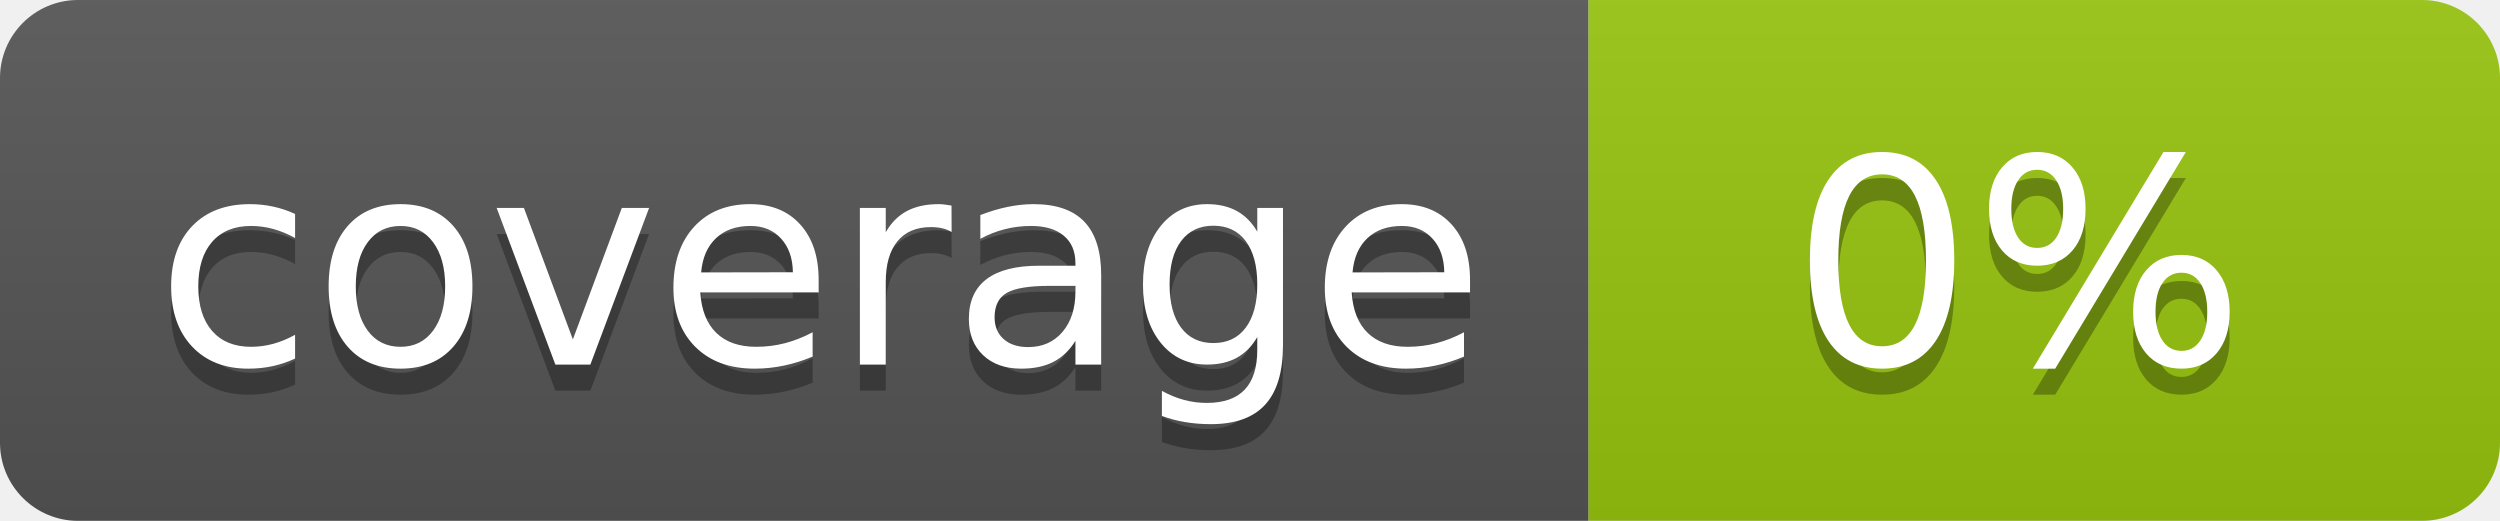
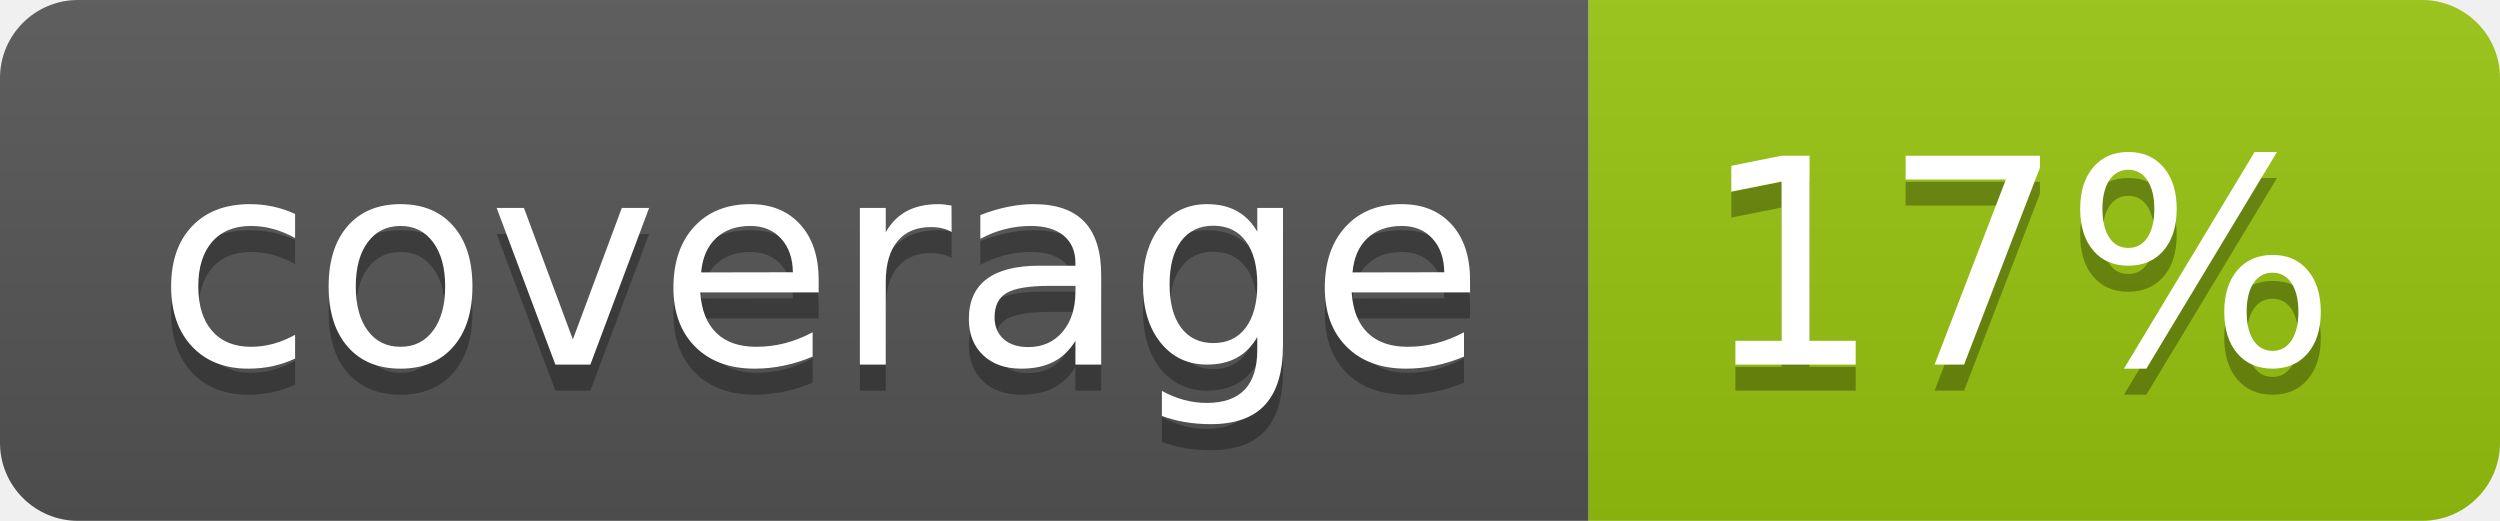
<svg xmlns="http://www.w3.org/2000/svg" width="96" height="20">
  <linearGradient id="b" x2="0" y2="100%">
    <stop offset="0" stop-color="#bbb" stop-opacity=".1" />
    <stop offset="1" stop-opacity=".1" />
  </linearGradient>
  <clipPath id="a">
    <rect width="96" height="20" rx="3" fill="#fff" />
  </clipPath>
  <g clip-path="url(#a)">
    <path fill="#555" d="M0 0h61v20H0z" />
    <path fill="#97C50F" d="M61 0h35v20H61z" />
    <path fill="url(#b)" d="M0 0h96v20H0z" />
  </g>
  <g fill="#fff" text-anchor="middle" font-family="DejaVu Sans,Verdana,Geneva,sans-serif" font-size="110">
    <text x="315" y="150" fill="#010101" fill-opacity=".3" transform="scale(.1)" textLength="510">coverage</text>
    <text x="315" y="140" transform="scale(.1)" textLength="510">coverage</text>
-     <text x="775" y="150" fill="#010101" fill-opacity=".3" transform="scale(.1)" textLength="250">0%</text>
-     <text x="775" y="140" transform="scale(.1)" textLength="250">0%</text>
+     <text x="775" y="150" fill="#010101" fill-opacity=".3" transform="scale(.1)" textLength="250">17%</text>
+     <text x="775" y="140" transform="scale(.1)" textLength="250">17%</text>
  </g>
</svg>
